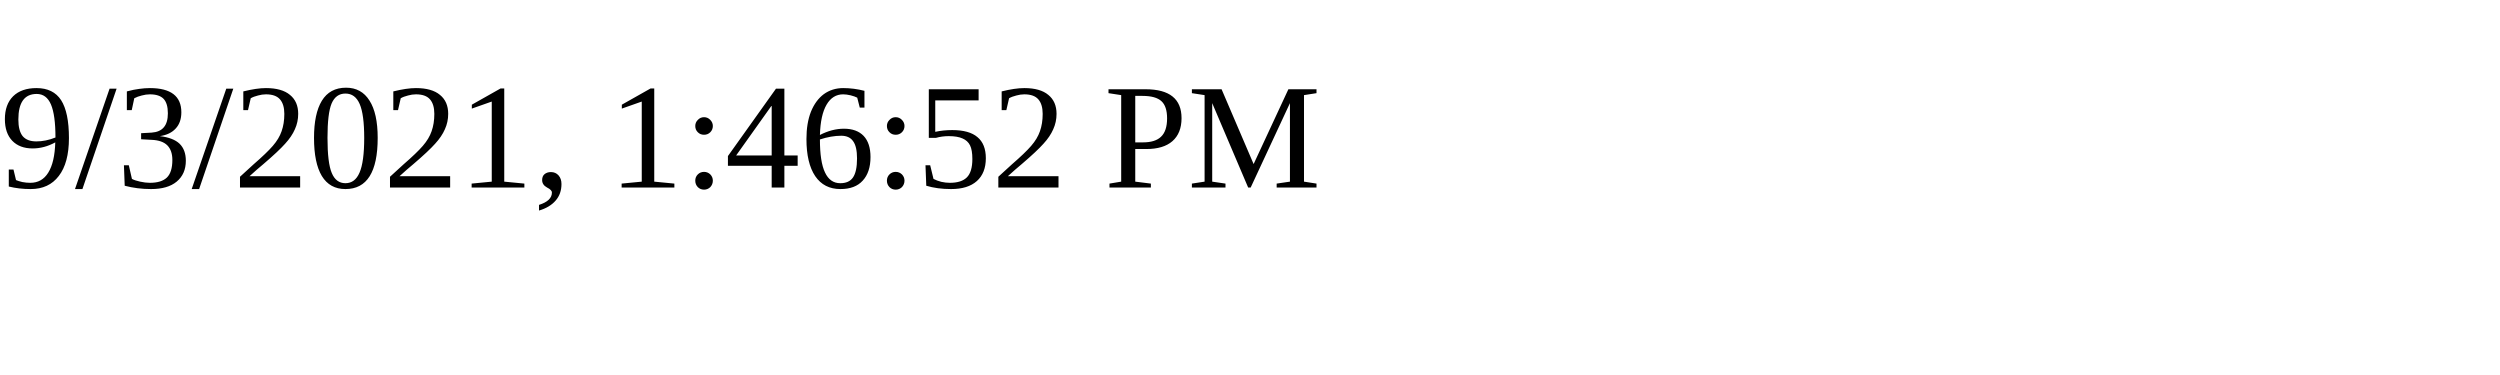
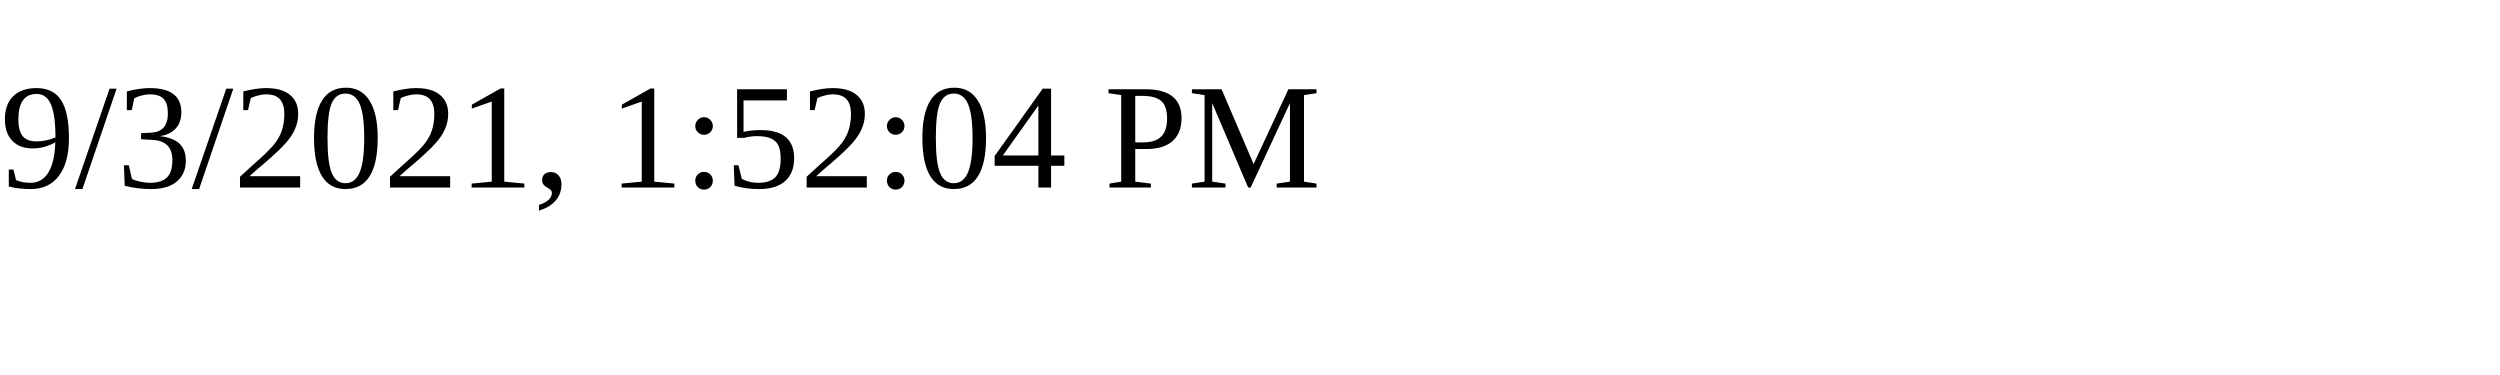
<svg xmlns="http://www.w3.org/2000/svg" height="30" width="200">
-   <text x="0" y="15">9/3/2021, 1:46:52 PM</text>
+   <text x="0" y="15">9/3/2021, 1:52:04 PM</text>
</svg>
